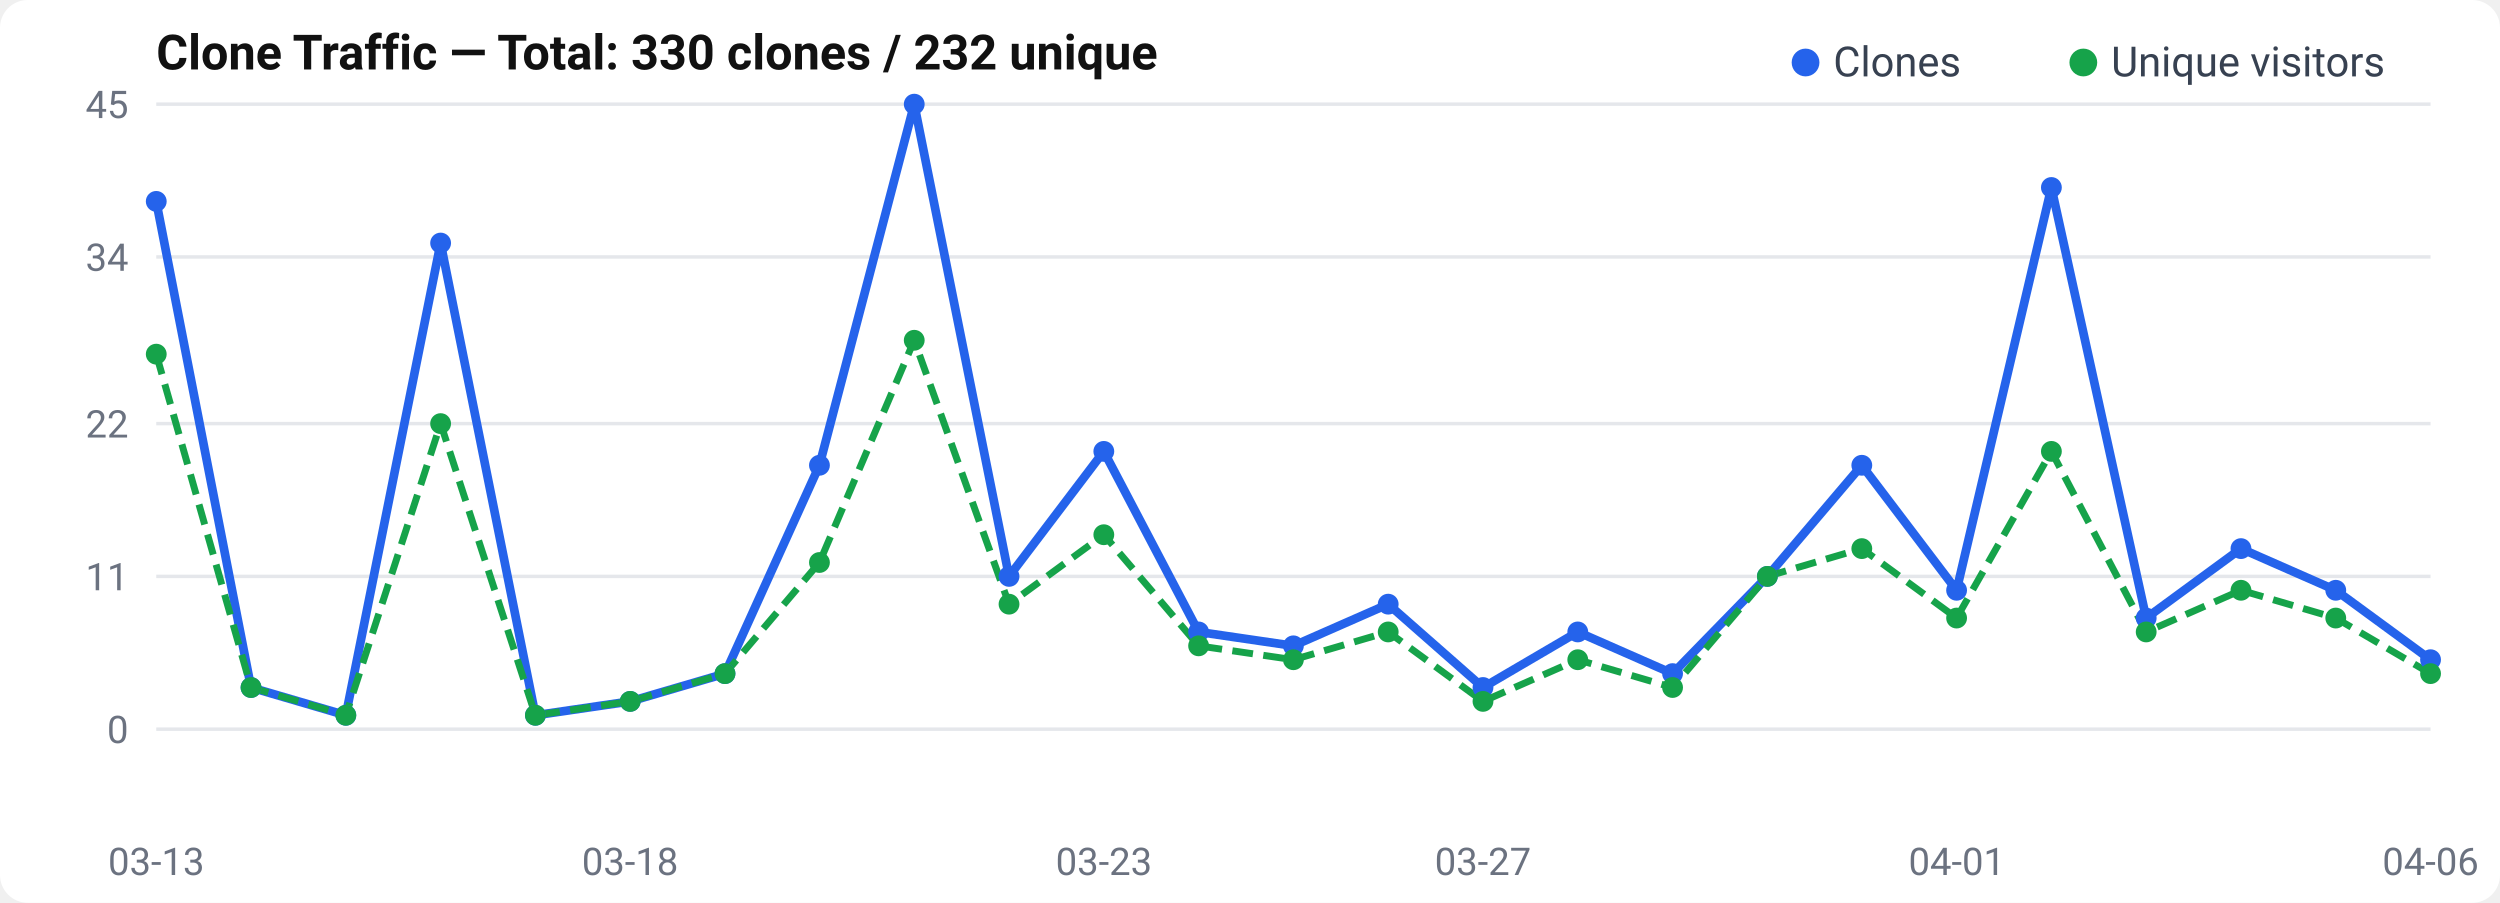
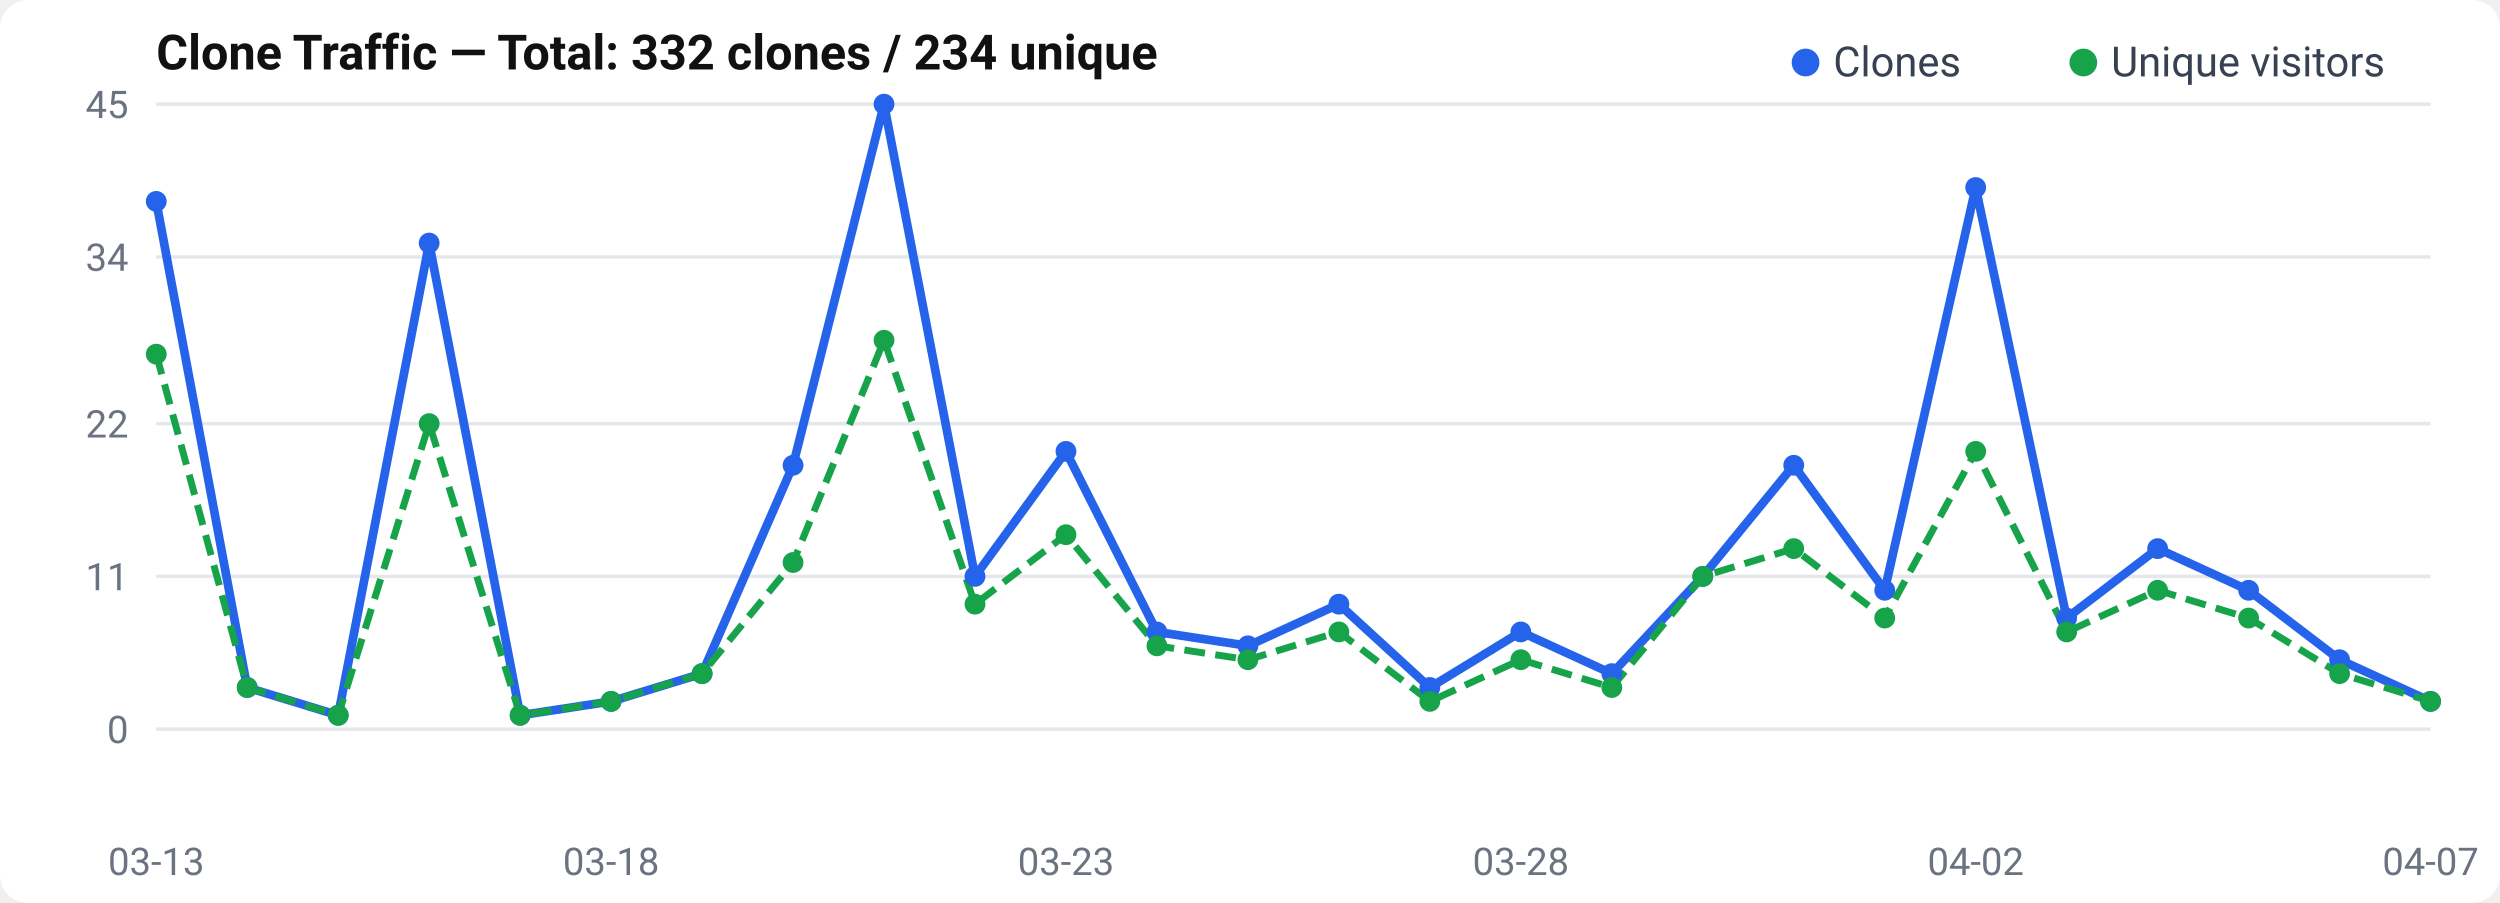
<svg xmlns="http://www.w3.org/2000/svg" width="720" height="260" viewBox="0 0 720 260">
  <rect width="720" height="260" rx="8" fill="#fff" />
  <text x="45" y="20" font-size="14" font-weight="600" fill="#111" font-family="-apple-system, BlinkMacSystemFont, Segoe UI, Roboto, sans-serif">
-   Clone Traffic — Total: 330 clones / 232 unique
+   Clone Traffic — Total: 332 clones / 234 unique
</text>
  <text x="37" y="214.0" text-anchor="end" font-size="11" fill="#6b7280" font-family="-apple-system, BlinkMacSystemFont, Segoe UI, Roboto, sans-serif">0</text>
  <line x1="45" y1="210.0" x2="700" y2="210.0" stroke="#e5e7eb" stroke-width="1" />
  <text x="37" y="170.0" text-anchor="end" font-size="11" fill="#6b7280" font-family="-apple-system, BlinkMacSystemFont, Segoe UI, Roboto, sans-serif">11</text>
  <line x1="45" y1="166.0" x2="700" y2="166.0" stroke="#e5e7eb" stroke-width="1" />
  <text x="37" y="126.0" text-anchor="end" font-size="11" fill="#6b7280" font-family="-apple-system, BlinkMacSystemFont, Segoe UI, Roboto, sans-serif">22</text>
  <line x1="45" y1="122.0" x2="700" y2="122.0" stroke="#e5e7eb" stroke-width="1" />
  <text x="37" y="78.0" text-anchor="end" font-size="11" fill="#6b7280" font-family="-apple-system, BlinkMacSystemFont, Segoe UI, Roboto, sans-serif">34</text>
  <line x1="45" y1="74.0" x2="700" y2="74.0" stroke="#e5e7eb" stroke-width="1" />
  <text x="37" y="34.0" text-anchor="end" font-size="11" fill="#6b7280" font-family="-apple-system, BlinkMacSystemFont, Segoe UI, Roboto, sans-serif">45</text>
  <line x1="45" y1="30.0" x2="700" y2="30.0" stroke="#e5e7eb" stroke-width="1" />
-   <polyline points="45.0,58.0 72.3,198.0 99.6,206.0 126.9,70.0 154.2,206.0 181.5,202.0 208.8,194.0 236.0,134.0 263.3,30.0 290.6,166.0 317.9,130.0 345.2,182.0 372.5,186.0 399.8,174.0 427.1,198.0 454.4,182.0 481.7,194.0 509.0,166.0 536.2,134.0 563.5,170.0 590.8,54.0 618.1,178.0 645.4,158.0 672.7,170.0 700.0,190.0" fill="none" stroke="#2563eb" stroke-width="2.5" stroke-linejoin="round" />
-   <polyline points="45.0,102.0 72.3,198.0 99.6,206.0 126.9,122.0 154.2,206.0 181.5,202.0 208.8,194.0 236.0,162.0 263.3,98.0 290.6,174.0 317.9,154.0 345.2,186.0 372.5,190.0 399.8,182.0 427.1,202.0 454.4,190.0 481.7,198.0 509.0,166.0 536.2,158.0 563.5,178.0 590.8,130.0 618.1,182.0 645.4,170.0 672.7,178.0 700.0,194.0" fill="none" stroke="#16a34a" stroke-width="2" stroke-dasharray="6,3" stroke-linejoin="round" />
+   <polyline points="45.0,58.0 71.2,198.0 97.4,206.0 123.6,70.0 149.8,206.0 176.0,202.0 202.2,194.0 228.4,134.0 254.6,30.0 280.8,166.0 307.0,130.0 333.2,182.0 359.4,186.0 385.6,174.0 411.8,198.0 438.0,182.0 464.2,194.0 490.4,166.0 516.6,134.0 542.8,170.0 569.0,54.0 595.2,178.0 621.4,158.0 647.6,170.0 673.8,190.0 700.0,202.0" fill="none" stroke="#2563eb" stroke-width="2.5" stroke-linejoin="round" />
+   <polyline points="45.0,102.0 71.2,198.0 97.4,206.0 123.6,122.0 149.8,206.0 176.0,202.0 202.2,194.0 228.4,162.0 254.6,98.0 280.8,174.0 307.0,154.0 333.2,186.0 359.4,190.0 385.6,182.0 411.8,202.0 438.0,190.0 464.2,198.0 490.4,166.0 516.6,158.0 542.8,178.0 569.0,130.0 595.2,182.0 621.4,170.0 647.6,178.0 673.8,194.0 700.0,202.0" fill="none" stroke="#16a34a" stroke-width="2" stroke-dasharray="6,3" stroke-linejoin="round" />
  <circle cx="45.0" cy="58.0" r="3" fill="#2563eb" />
-   <circle cx="72.3" cy="198.0" r="3" fill="#2563eb" />
-   <circle cx="99.6" cy="206.0" r="3" fill="#2563eb" />
-   <circle cx="126.9" cy="70.0" r="3" fill="#2563eb" />
-   <circle cx="154.2" cy="206.0" r="3" fill="#2563eb" />
-   <circle cx="181.5" cy="202.0" r="3" fill="#2563eb" />
-   <circle cx="208.8" cy="194.0" r="3" fill="#2563eb" />
-   <circle cx="236.0" cy="134.0" r="3" fill="#2563eb" />
-   <circle cx="263.3" cy="30.0" r="3" fill="#2563eb" />
-   <circle cx="290.6" cy="166.0" r="3" fill="#2563eb" />
-   <circle cx="317.9" cy="130.0" r="3" fill="#2563eb" />
-   <circle cx="345.2" cy="182.0" r="3" fill="#2563eb" />
-   <circle cx="372.5" cy="186.0" r="3" fill="#2563eb" />
-   <circle cx="399.8" cy="174.0" r="3" fill="#2563eb" />
-   <circle cx="427.1" cy="198.0" r="3" fill="#2563eb" />
-   <circle cx="454.4" cy="182.0" r="3" fill="#2563eb" />
-   <circle cx="481.7" cy="194.0" r="3" fill="#2563eb" />
-   <circle cx="509.0" cy="166.0" r="3" fill="#2563eb" />
-   <circle cx="536.2" cy="134.0" r="3" fill="#2563eb" />
-   <circle cx="563.5" cy="170.0" r="3" fill="#2563eb" />
-   <circle cx="590.8" cy="54.0" r="3" fill="#2563eb" />
-   <circle cx="618.1" cy="178.0" r="3" fill="#2563eb" />
-   <circle cx="645.4" cy="158.0" r="3" fill="#2563eb" />
-   <circle cx="672.7" cy="170.0" r="3" fill="#2563eb" />
-   <circle cx="700.0" cy="190.0" r="3" fill="#2563eb" />
+   <circle cx="71.2" cy="198.0" r="3" fill="#2563eb" />
+   <circle cx="97.4" cy="206.0" r="3" fill="#2563eb" />
+   <circle cx="123.6" cy="70.0" r="3" fill="#2563eb" />
+   <circle cx="149.8" cy="206.0" r="3" fill="#2563eb" />
+   <circle cx="176.0" cy="202.0" r="3" fill="#2563eb" />
+   <circle cx="202.2" cy="194.0" r="3" fill="#2563eb" />
+   <circle cx="228.4" cy="134.0" r="3" fill="#2563eb" />
+   <circle cx="254.6" cy="30.0" r="3" fill="#2563eb" />
+   <circle cx="280.8" cy="166.0" r="3" fill="#2563eb" />
+   <circle cx="307.0" cy="130.0" r="3" fill="#2563eb" />
+   <circle cx="333.2" cy="182.0" r="3" fill="#2563eb" />
+   <circle cx="359.4" cy="186.0" r="3" fill="#2563eb" />
+   <circle cx="385.6" cy="174.0" r="3" fill="#2563eb" />
+   <circle cx="411.8" cy="198.0" r="3" fill="#2563eb" />
+   <circle cx="438.0" cy="182.0" r="3" fill="#2563eb" />
+   <circle cx="464.2" cy="194.0" r="3" fill="#2563eb" />
+   <circle cx="490.4" cy="166.0" r="3" fill="#2563eb" />
+   <circle cx="516.6" cy="134.0" r="3" fill="#2563eb" />
+   <circle cx="542.8" cy="170.0" r="3" fill="#2563eb" />
+   <circle cx="569.0" cy="54.0" r="3" fill="#2563eb" />
+   <circle cx="595.2" cy="178.0" r="3" fill="#2563eb" />
+   <circle cx="621.4" cy="158.0" r="3" fill="#2563eb" />
+   <circle cx="647.6" cy="170.0" r="3" fill="#2563eb" />
+   <circle cx="673.8" cy="190.0" r="3" fill="#2563eb" />
+   <circle cx="700.0" cy="202.0" r="3" fill="#2563eb" />
  <circle cx="45.0" cy="102.0" r="3" fill="#16a34a" />
-   <circle cx="72.3" cy="198.0" r="3" fill="#16a34a" />
-   <circle cx="99.6" cy="206.0" r="3" fill="#16a34a" />
-   <circle cx="126.9" cy="122.0" r="3" fill="#16a34a" />
-   <circle cx="154.2" cy="206.0" r="3" fill="#16a34a" />
-   <circle cx="181.5" cy="202.0" r="3" fill="#16a34a" />
-   <circle cx="208.8" cy="194.0" r="3" fill="#16a34a" />
-   <circle cx="236.0" cy="162.0" r="3" fill="#16a34a" />
-   <circle cx="263.3" cy="98.0" r="3" fill="#16a34a" />
-   <circle cx="290.6" cy="174.0" r="3" fill="#16a34a" />
-   <circle cx="317.9" cy="154.0" r="3" fill="#16a34a" />
-   <circle cx="345.2" cy="186.0" r="3" fill="#16a34a" />
-   <circle cx="372.5" cy="190.0" r="3" fill="#16a34a" />
-   <circle cx="399.8" cy="182.0" r="3" fill="#16a34a" />
-   <circle cx="427.1" cy="202.0" r="3" fill="#16a34a" />
-   <circle cx="454.4" cy="190.0" r="3" fill="#16a34a" />
-   <circle cx="481.7" cy="198.0" r="3" fill="#16a34a" />
-   <circle cx="509.0" cy="166.0" r="3" fill="#16a34a" />
-   <circle cx="536.2" cy="158.0" r="3" fill="#16a34a" />
-   <circle cx="563.5" cy="178.0" r="3" fill="#16a34a" />
-   <circle cx="590.8" cy="130.0" r="3" fill="#16a34a" />
-   <circle cx="618.1" cy="182.0" r="3" fill="#16a34a" />
-   <circle cx="645.4" cy="170.0" r="3" fill="#16a34a" />
-   <circle cx="672.7" cy="178.0" r="3" fill="#16a34a" />
-   <circle cx="700.0" cy="194.0" r="3" fill="#16a34a" />
+   <circle cx="71.2" cy="198.0" r="3" fill="#16a34a" />
+   <circle cx="97.4" cy="206.0" r="3" fill="#16a34a" />
+   <circle cx="123.6" cy="122.0" r="3" fill="#16a34a" />
+   <circle cx="149.8" cy="206.0" r="3" fill="#16a34a" />
+   <circle cx="176.0" cy="202.0" r="3" fill="#16a34a" />
+   <circle cx="202.2" cy="194.0" r="3" fill="#16a34a" />
+   <circle cx="228.4" cy="162.0" r="3" fill="#16a34a" />
+   <circle cx="254.6" cy="98.0" r="3" fill="#16a34a" />
+   <circle cx="280.8" cy="174.0" r="3" fill="#16a34a" />
+   <circle cx="307.0" cy="154.0" r="3" fill="#16a34a" />
+   <circle cx="333.2" cy="186.0" r="3" fill="#16a34a" />
+   <circle cx="359.4" cy="190.0" r="3" fill="#16a34a" />
+   <circle cx="385.6" cy="182.0" r="3" fill="#16a34a" />
+   <circle cx="411.8" cy="202.0" r="3" fill="#16a34a" />
+   <circle cx="438.0" cy="190.0" r="3" fill="#16a34a" />
+   <circle cx="464.2" cy="198.0" r="3" fill="#16a34a" />
+   <circle cx="490.4" cy="166.0" r="3" fill="#16a34a" />
+   <circle cx="516.6" cy="158.0" r="3" fill="#16a34a" />
+   <circle cx="542.8" cy="178.0" r="3" fill="#16a34a" />
+   <circle cx="569.0" cy="130.0" r="3" fill="#16a34a" />
+   <circle cx="595.2" cy="182.0" r="3" fill="#16a34a" />
+   <circle cx="621.4" cy="170.0" r="3" fill="#16a34a" />
+   <circle cx="647.6" cy="178.0" r="3" fill="#16a34a" />
+   <circle cx="673.8" cy="194.0" r="3" fill="#16a34a" />
+   <circle cx="700.0" cy="202.0" r="3" fill="#16a34a" />
  <text x="45.0" y="252" text-anchor="middle" font-size="11" fill="#6b7280" font-family="-apple-system, BlinkMacSystemFont, Segoe UI, Roboto, sans-serif">03-13</text>
-   <text x="181.458" y="252" text-anchor="middle" font-size="11" fill="#6b7280" font-family="-apple-system, BlinkMacSystemFont, Segoe UI, Roboto, sans-serif">03-18</text>
-   <text x="317.917" y="252" text-anchor="middle" font-size="11" fill="#6b7280" font-family="-apple-system, BlinkMacSystemFont, Segoe UI, Roboto, sans-serif">03-23</text>
-   <text x="427.083" y="252" text-anchor="middle" font-size="11" fill="#6b7280" font-family="-apple-system, BlinkMacSystemFont, Segoe UI, Roboto, sans-serif">03-27</text>
-   <text x="563.542" y="252" text-anchor="middle" font-size="11" fill="#6b7280" font-family="-apple-system, BlinkMacSystemFont, Segoe UI, Roboto, sans-serif">04-01</text>
-   <text x="700.0" y="252" text-anchor="middle" font-size="11" fill="#6b7280" font-family="-apple-system, BlinkMacSystemFont, Segoe UI, Roboto, sans-serif">04-06</text>
+   <text x="176.0" y="252" text-anchor="middle" font-size="11" fill="#6b7280" font-family="-apple-system, BlinkMacSystemFont, Segoe UI, Roboto, sans-serif">03-18</text>
+   <text x="307.0" y="252" text-anchor="middle" font-size="11" fill="#6b7280" font-family="-apple-system, BlinkMacSystemFont, Segoe UI, Roboto, sans-serif">03-23</text>
+   <text x="438.0" y="252" text-anchor="middle" font-size="11" fill="#6b7280" font-family="-apple-system, BlinkMacSystemFont, Segoe UI, Roboto, sans-serif">03-28</text>
+   <text x="569.0" y="252" text-anchor="middle" font-size="11" fill="#6b7280" font-family="-apple-system, BlinkMacSystemFont, Segoe UI, Roboto, sans-serif">04-02</text>
+   <text x="700.0" y="252" text-anchor="middle" font-size="11" fill="#6b7280" font-family="-apple-system, BlinkMacSystemFont, Segoe UI, Roboto, sans-serif">04-07</text>
  <circle cx="520" cy="18" r="4" fill="#2563eb" />
  <text x="528" y="22" font-size="12" fill="#374151" font-family="-apple-system, BlinkMacSystemFont, Segoe UI, Roboto, sans-serif">Clones</text>
  <circle cx="600" cy="18" r="4" fill="#16a34a" />
  <text x="608" y="22" font-size="12" fill="#374151" font-family="-apple-system, BlinkMacSystemFont, Segoe UI, Roboto, sans-serif">Unique visitors</text>
</svg>
